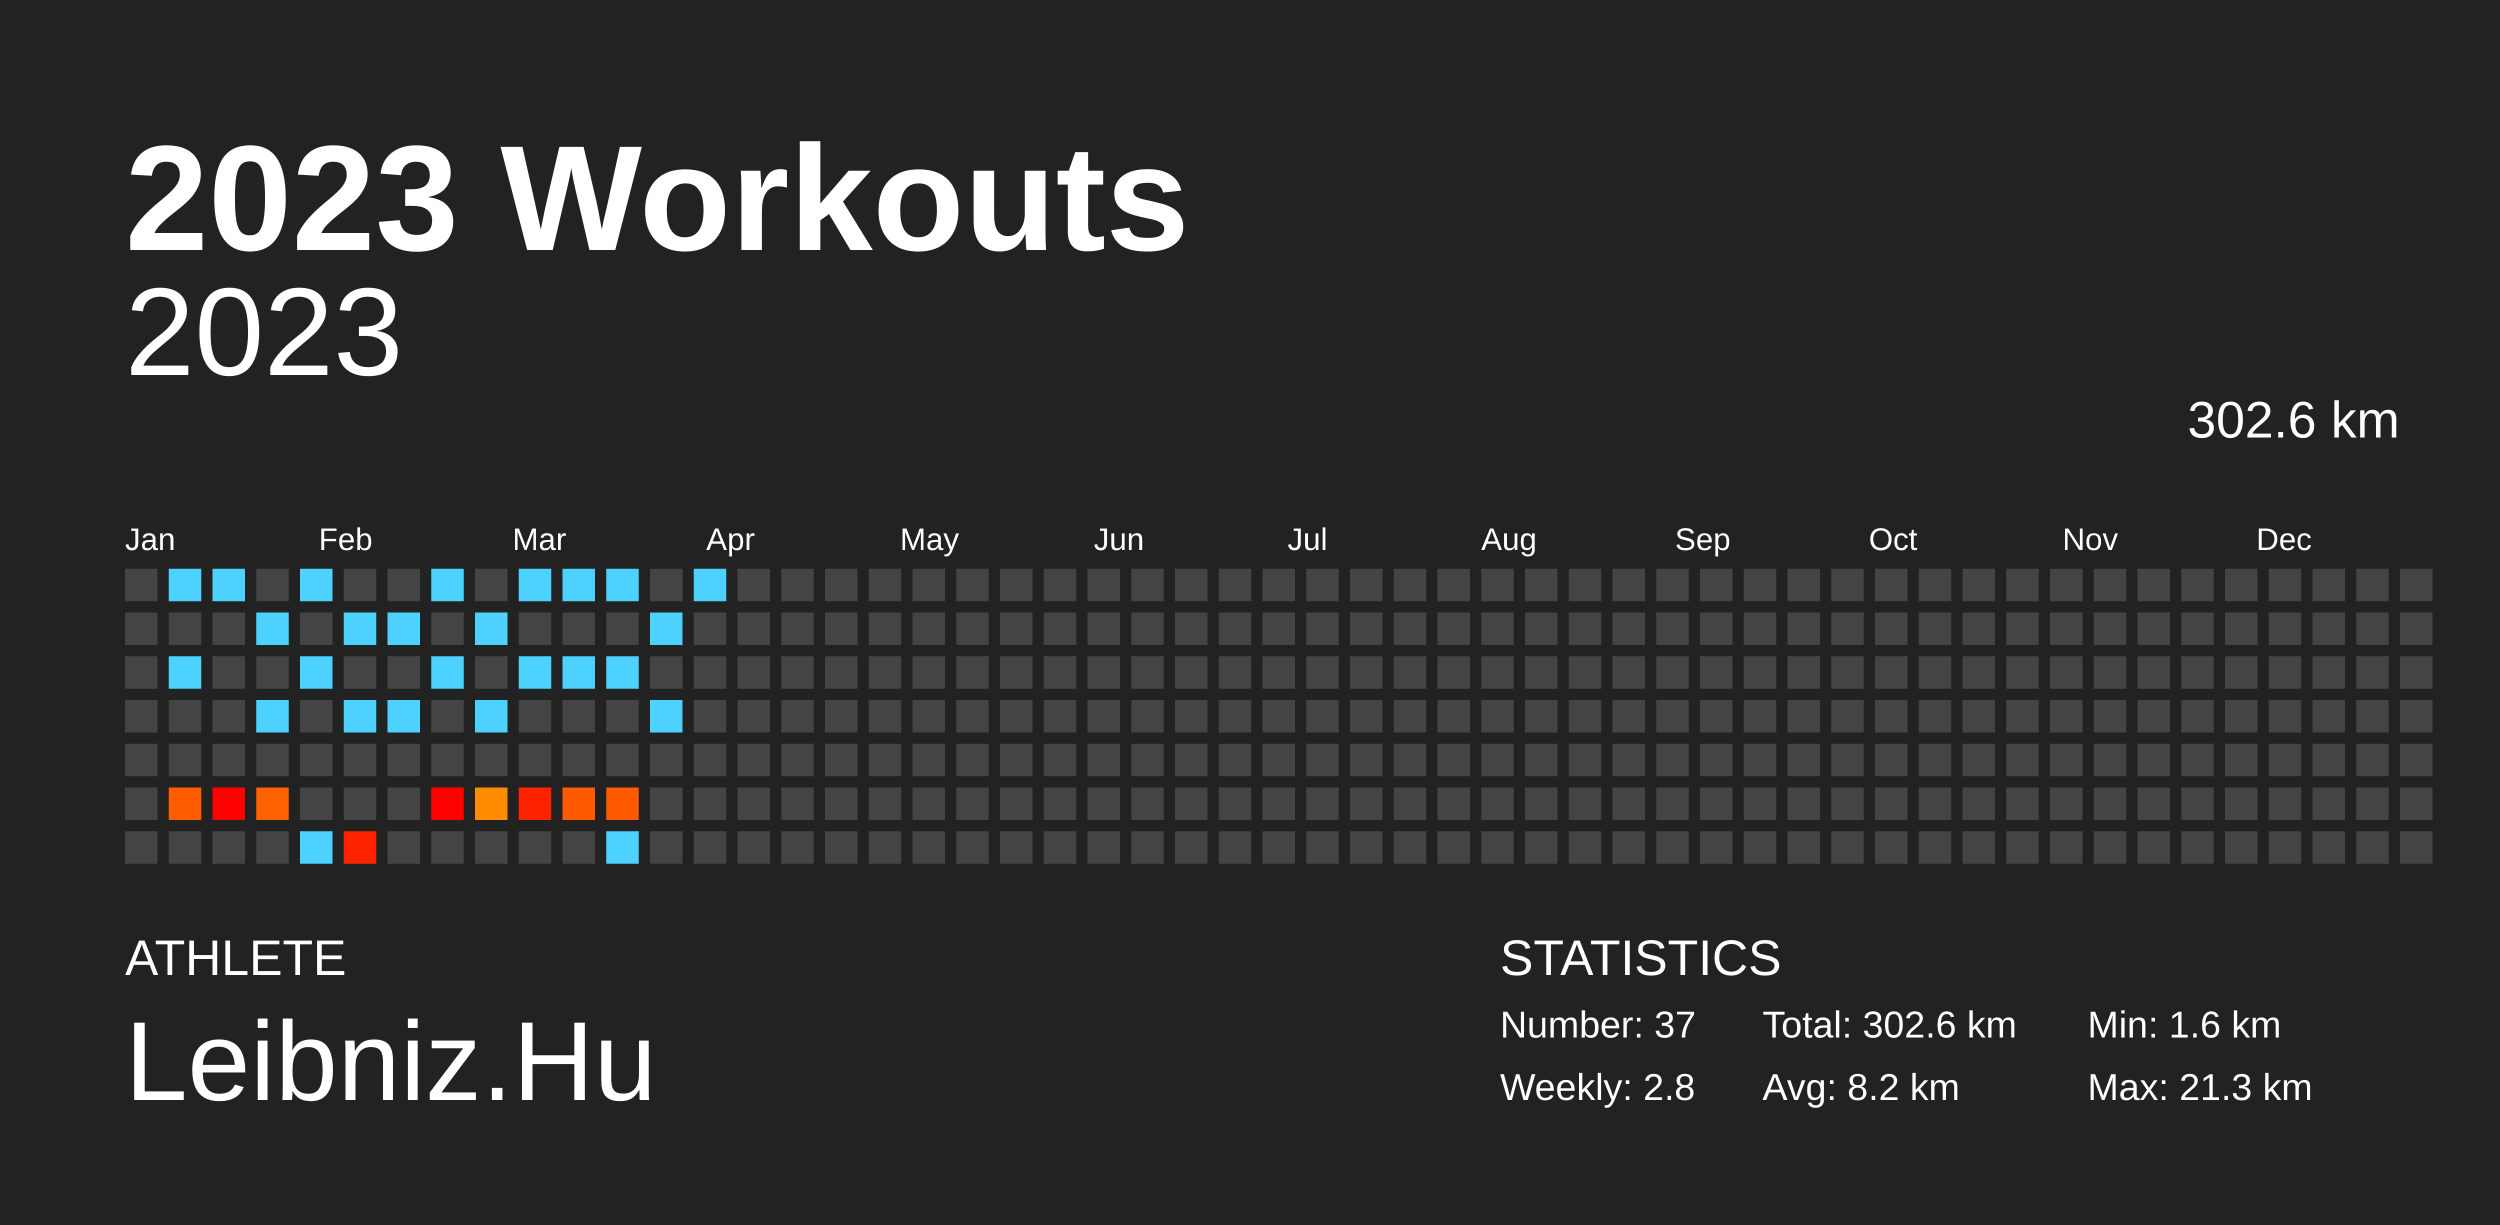
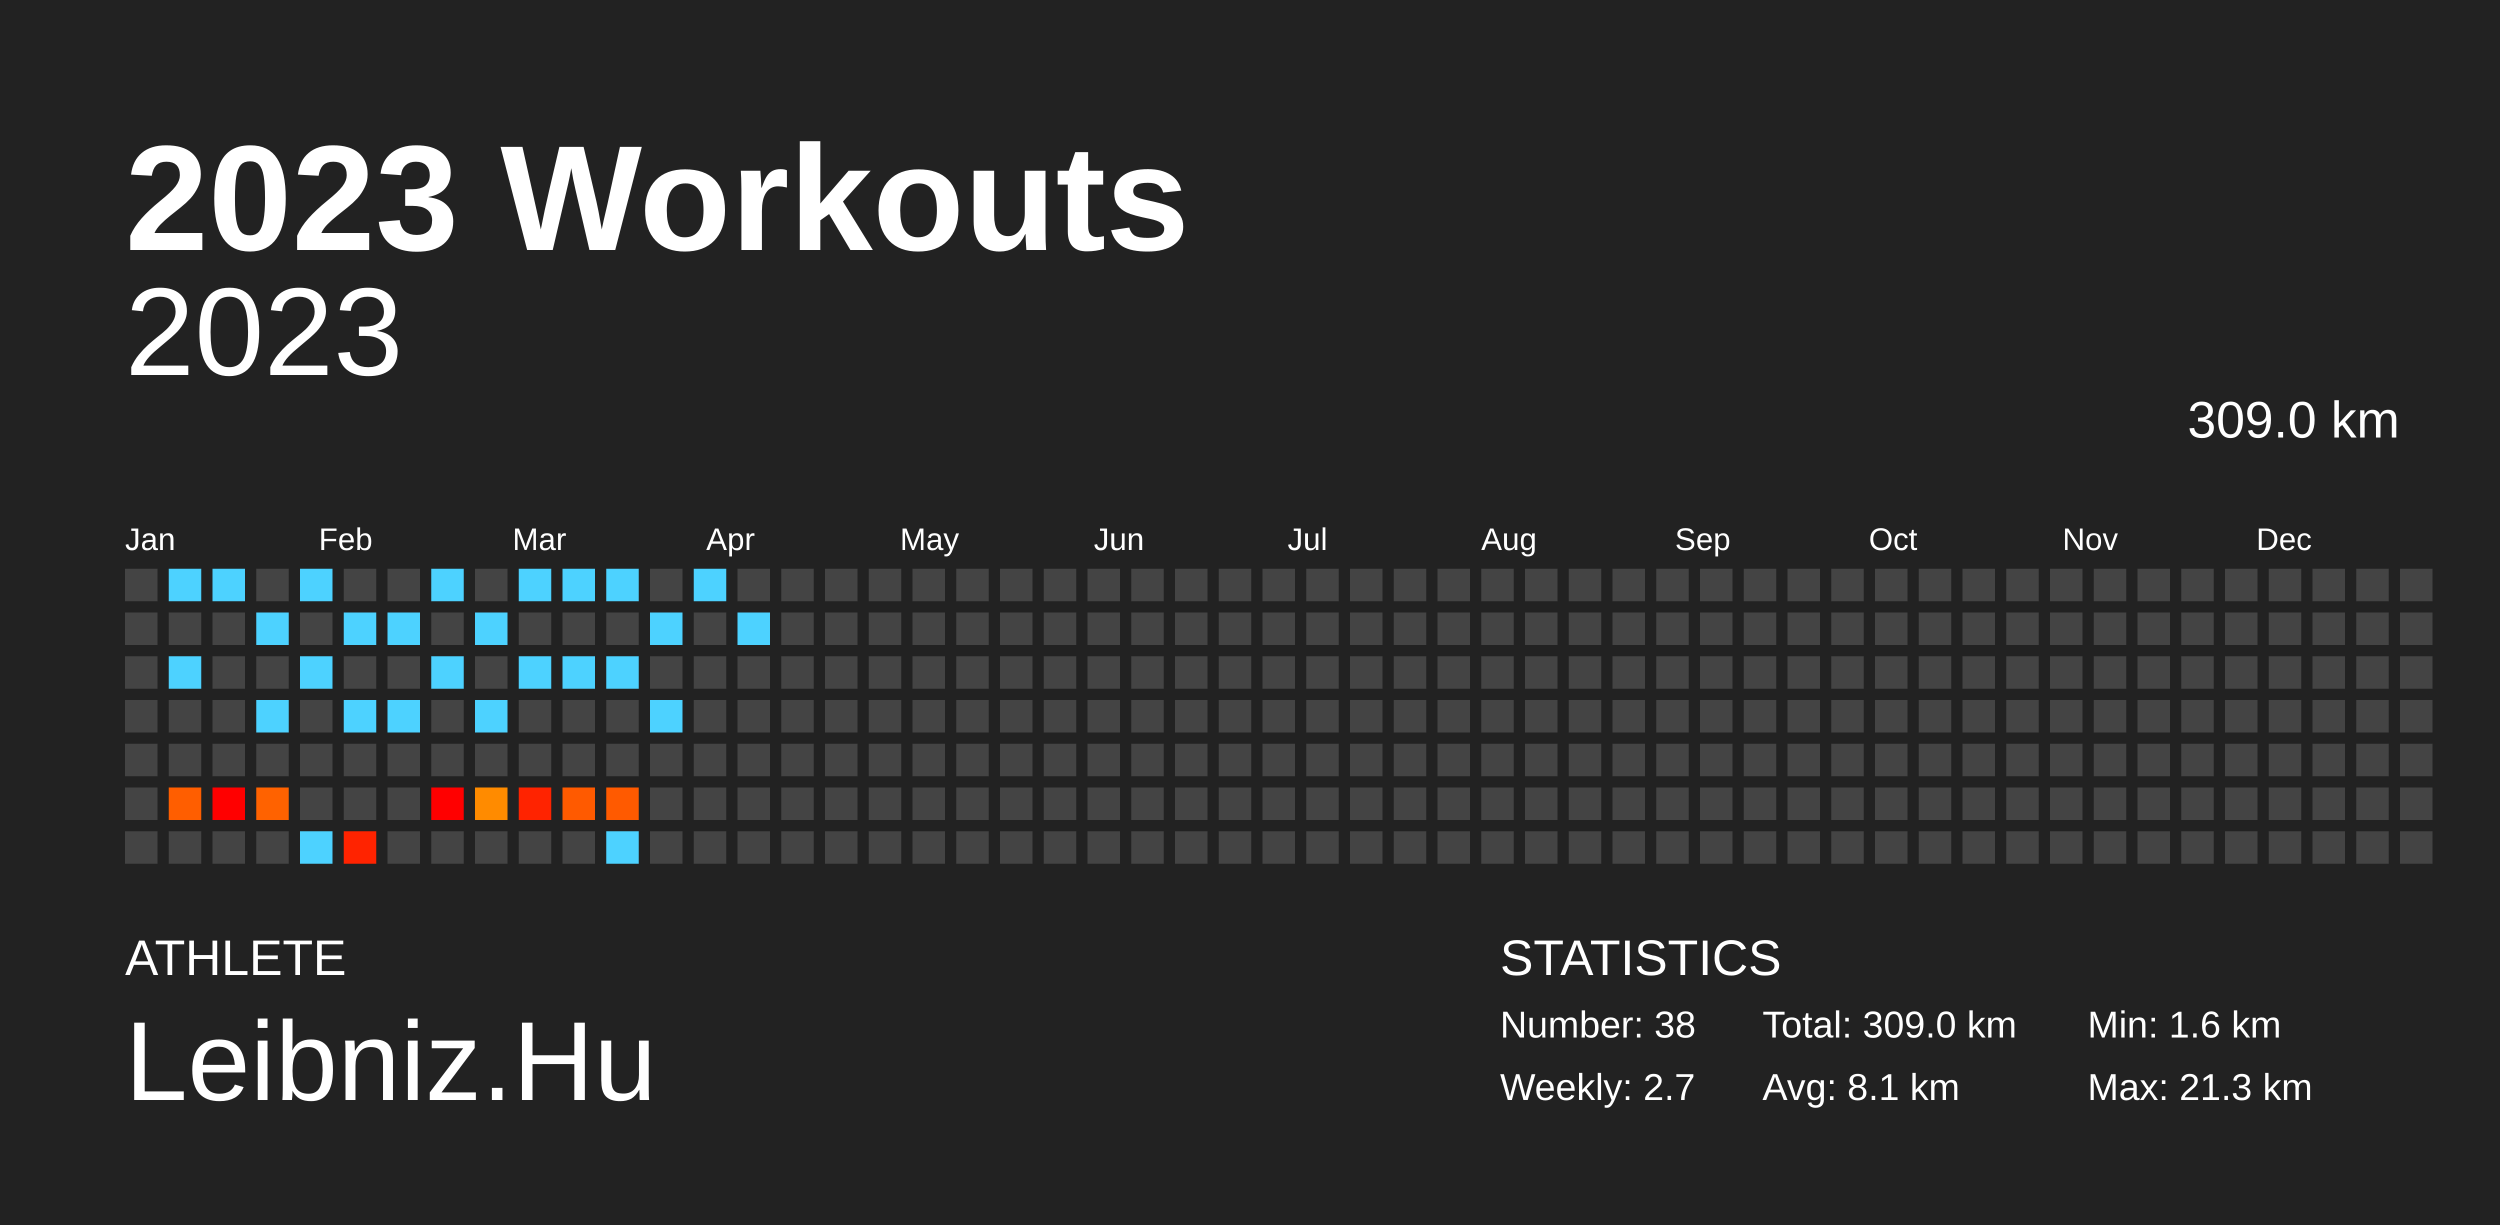
<svg xmlns="http://www.w3.org/2000/svg" baseProfile="full" height="98mm" version="1.1" viewBox="0,0,200,98" width="200mm">
  <defs />
  <rect fill="#222222" height="98" width="200" x="0" y="0" />
  <text fill="#FFFFFF" style="font-size:12px; font-family:Arial; font-weight:bold;" x="10" y="20">2023 Workouts</text>
  <text fill="#FFFFFF" style="font-size:4px; font-family:Arial" x="10" y="78">ATHLETE</text>
  <text fill="#FFFFFF" style="font-size:9px; font-family:Arial" x="10" y="88">Leibniz.Hu</text>
  <text fill="#FFFFFF" style="font-size:4px; font-family:Arial" x="120" y="78">STATISTICS</text>
-   <text fill="#FFFFFF" style="font-size:3px; font-family:Arial" x="120" y="83">Number: 37</text>
-   <text fill="#FFFFFF" style="font-size:3px; font-family:Arial" x="120" y="88">Weekly: 2.8</text>
-   <text fill="#FFFFFF" style="font-size:3px; font-family:Arial" x="141" y="83">Total: 302.6 km</text>
-   <text fill="#FFFFFF" style="font-size:3px; font-family:Arial" x="141" y="88">Avg: 8.2 km</text>
+   <text fill="#FFFFFF" style="font-size:3px; font-family:Arial" x="120" y="83">Number: 38</text>
+   <text fill="#FFFFFF" style="font-size:3px; font-family:Arial" x="120" y="88">Weekly: 2.7</text>
+   <text fill="#FFFFFF" style="font-size:3px; font-family:Arial" x="141" y="83">Total: 309.0 km</text>
+   <text fill="#FFFFFF" style="font-size:3px; font-family:Arial" x="141" y="88">Avg: 8.1 km</text>
  <text fill="#FFFFFF" style="font-size:3px; font-family:Arial" x="167" y="83">Min: 1.6 km</text>
  <text fill="#FFFFFF" style="font-size:3px; font-family:Arial" x="167" y="88">Max: 21.3 km</text>
  <text alignment-baseline="hanging" fill="#FFFFFF" style="font-size:10.0px; font-family:Arial;" x="10" y="30">2023</text>
-   <text alignment-baseline="hanging" fill="#FFFFFF" style="font-size:4.125px; font-family:Arial;" x="175" y="35">302.6 km</text>
+   <text alignment-baseline="hanging" fill="#FFFFFF" style="font-size:4.125px; font-family:Arial;" x="175" y="35">309.0 km</text>
  <text fill="#FFFFFF" style="font-size:2.5px; font-family:Arial" x="10.0" y="44">Jan</text>
  <text fill="#FFFFFF" style="font-size:2.5px; font-family:Arial" x="25.5" y="44">Feb</text>
  <text fill="#FFFFFF" style="font-size:2.5px; font-family:Arial" x="41.0" y="44">Mar</text>
  <text fill="#FFFFFF" style="font-size:2.5px; font-family:Arial" x="56.5" y="44">Apr</text>
  <text fill="#FFFFFF" style="font-size:2.5px; font-family:Arial" x="72.0" y="44">May</text>
  <text fill="#FFFFFF" style="font-size:2.5px; font-family:Arial" x="87.5" y="44">Jun</text>
  <text fill="#FFFFFF" style="font-size:2.5px; font-family:Arial" x="103.0" y="44">Jul</text>
  <text fill="#FFFFFF" style="font-size:2.5px; font-family:Arial" x="118.5" y="44">Aug</text>
  <text fill="#FFFFFF" style="font-size:2.5px; font-family:Arial" x="134.0" y="44">Sep</text>
  <text fill="#FFFFFF" style="font-size:2.5px; font-family:Arial" x="149.5" y="44">Oct</text>
  <text fill="#FFFFFF" style="font-size:2.5px; font-family:Arial" x="165.0" y="44">Nov</text>
  <text fill="#FFFFFF" style="font-size:2.5px; font-family:Arial" x="180.5" y="44">Dec</text>
  <rect fill="#444444" height="2.6" width="2.6" x="10.0" y="45.5" />
  <rect fill="#444444" height="2.6" width="2.6" x="10.0" y="49.0" />
  <rect fill="#444444" height="2.6" width="2.6" x="10.0" y="52.5" />
  <rect fill="#444444" height="2.6" width="2.6" x="10.0" y="56.0" />
  <rect fill="#444444" height="2.6" width="2.6" x="10.0" y="59.5" />
  <rect fill="#444444" height="2.6" width="2.6" x="10.0" y="63.0" />
  <rect fill="#444444" height="2.6" width="2.6" x="10.0" y="66.5" />
  <rect fill="#4dd2ff" height="2.6" width="2.6" x="13.5" y="45.5" />
  <rect fill="#444444" height="2.6" width="2.6" x="13.5" y="49.0" />
  <rect fill="#4dd2ff" height="2.6" width="2.6" x="13.5" y="52.5" />
  <rect fill="#444444" height="2.6" width="2.6" x="13.5" y="56.0" />
  <rect fill="#444444" height="2.6" width="2.6" x="13.5" y="59.5" />
  <rect fill="#ff5e00" height="2.6" width="2.6" x="13.5" y="63.0" />
  <rect fill="#444444" height="2.6" width="2.6" x="13.5" y="66.5" />
  <rect fill="#4dd2ff" height="2.6" width="2.6" x="17.0" y="45.5" />
  <rect fill="#444444" height="2.6" width="2.6" x="17.0" y="49.0" />
  <rect fill="#444444" height="2.6" width="2.6" x="17.0" y="52.5" />
  <rect fill="#444444" height="2.6" width="2.6" x="17.0" y="56.0" />
  <rect fill="#444444" height="2.6" width="2.6" x="17.0" y="59.5" />
  <rect fill="red" height="2.6" width="2.6" x="17.0" y="63.0" />
  <rect fill="#444444" height="2.6" width="2.6" x="17.0" y="66.5" />
  <rect fill="#444444" height="2.6" width="2.6" x="20.5" y="45.5" />
  <rect fill="#4dd2ff" height="2.6" width="2.6" x="20.5" y="49.0" />
  <rect fill="#444444" height="2.6" width="2.6" x="20.5" y="52.5" />
  <rect fill="#4dd2ff" height="2.6" width="2.6" x="20.5" y="56.0" />
  <rect fill="#444444" height="2.6" width="2.6" x="20.5" y="59.5" />
  <rect fill="#ff6200" height="2.6" width="2.6" x="20.5" y="63.0" />
  <rect fill="#444444" height="2.6" width="2.6" x="20.5" y="66.5" />
  <rect fill="#4dd2ff" height="2.6" width="2.6" x="24.0" y="45.5" />
  <rect fill="#444444" height="2.6" width="2.6" x="24.0" y="49.0" />
  <rect fill="#4dd2ff" height="2.6" width="2.6" x="24.0" y="52.5" />
  <rect fill="#444444" height="2.6" width="2.6" x="24.0" y="56.0" />
  <rect fill="#444444" height="2.6" width="2.6" x="24.0" y="59.5" />
  <rect fill="#444444" height="2.6" width="2.6" x="24.0" y="63.0" />
  <rect fill="#4dd2ff" height="2.6" width="2.6" x="24.0" y="66.5" />
  <rect fill="#444444" height="2.6" width="2.6" x="27.5" y="45.5" />
  <rect fill="#4dd2ff" height="2.6" width="2.6" x="27.5" y="49.0" />
  <rect fill="#444444" height="2.6" width="2.6" x="27.5" y="52.5" />
  <rect fill="#4dd2ff" height="2.6" width="2.6" x="27.5" y="56.0" />
  <rect fill="#444444" height="2.6" width="2.6" x="27.5" y="59.5" />
  <rect fill="#444444" height="2.6" width="2.6" x="27.5" y="63.0" />
  <rect fill="#ff2300" height="2.6" width="2.6" x="27.5" y="66.5" />
  <rect fill="#444444" height="2.6" width="2.6" x="31.0" y="45.5" />
  <rect fill="#4dd2ff" height="2.6" width="2.6" x="31.0" y="49.0" />
  <rect fill="#444444" height="2.6" width="2.6" x="31.0" y="52.5" />
  <rect fill="#4dd2ff" height="2.6" width="2.6" x="31.0" y="56.0" />
  <rect fill="#444444" height="2.6" width="2.6" x="31.0" y="59.5" />
  <rect fill="#444444" height="2.6" width="2.6" x="31.0" y="63.0" />
  <rect fill="#444444" height="2.6" width="2.6" x="31.0" y="66.5" />
  <rect fill="#4dd2ff" height="2.6" width="2.6" x="34.5" y="45.5" />
  <rect fill="#444444" height="2.6" width="2.6" x="34.5" y="49.0" />
  <rect fill="#4dd2ff" height="2.6" width="2.6" x="34.5" y="52.5" />
  <rect fill="#444444" height="2.6" width="2.6" x="34.5" y="56.0" />
  <rect fill="#444444" height="2.6" width="2.6" x="34.5" y="59.5" />
  <rect fill="red" height="2.6" width="2.6" x="34.5" y="63.0" />
  <rect fill="#444444" height="2.6" width="2.6" x="34.5" y="66.5" />
  <rect fill="#444444" height="2.6" width="2.6" x="38.0" y="45.5" />
  <rect fill="#4dd2ff" height="2.6" width="2.6" x="38.0" y="49.0" />
  <rect fill="#444444" height="2.6" width="2.6" x="38.0" y="52.5" />
  <rect fill="#4dd2ff" height="2.6" width="2.6" x="38.0" y="56.0" />
  <rect fill="#444444" height="2.6" width="2.6" x="38.0" y="59.5" />
  <rect fill="#ff8b00" height="2.6" width="2.6" x="38.0" y="63.0" />
  <rect fill="#444444" height="2.6" width="2.6" x="38.0" y="66.5" />
  <rect fill="#4dd2ff" height="2.6" width="2.6" x="41.5" y="45.5" />
  <rect fill="#444444" height="2.6" width="2.6" x="41.5" y="49.0" />
  <rect fill="#4dd2ff" height="2.6" width="2.6" x="41.5" y="52.5" />
  <rect fill="#444444" height="2.6" width="2.6" x="41.5" y="56.0" />
  <rect fill="#444444" height="2.6" width="2.6" x="41.5" y="59.5" />
  <rect fill="#ff2300" height="2.6" width="2.6" x="41.5" y="63.0" />
  <rect fill="#444444" height="2.6" width="2.6" x="41.5" y="66.5" />
  <rect fill="#4dd2ff" height="2.6" width="2.6" x="45.0" y="45.5" />
  <rect fill="#444444" height="2.6" width="2.6" x="45.0" y="49.0" />
  <rect fill="#4dd2ff" height="2.6" width="2.6" x="45.0" y="52.5" />
  <rect fill="#444444" height="2.6" width="2.6" x="45.0" y="56.0" />
  <rect fill="#444444" height="2.6" width="2.6" x="45.0" y="59.5" />
  <rect fill="#ff5a00" height="2.6" width="2.6" x="45.0" y="63.0" />
  <rect fill="#444444" height="2.6" width="2.6" x="45.0" y="66.5" />
  <rect fill="#4dd2ff" height="2.6" width="2.6" x="48.5" y="45.5" />
  <rect fill="#444444" height="2.6" width="2.6" x="48.5" y="49.0" />
  <rect fill="#4dd2ff" height="2.6" width="2.6" x="48.5" y="52.5" />
  <rect fill="#444444" height="2.6" width="2.6" x="48.5" y="56.0" />
  <rect fill="#444444" height="2.6" width="2.6" x="48.5" y="59.5" />
  <rect fill="#ff5a00" height="2.6" width="2.6" x="48.5" y="63.0" />
  <rect fill="#4dd2ff" height="2.6" width="2.6" x="48.5" y="66.5" />
  <rect fill="#444444" height="2.6" width="2.6" x="52.0" y="45.5" />
  <rect fill="#4dd2ff" height="2.6" width="2.6" x="52.0" y="49.0" />
  <rect fill="#444444" height="2.6" width="2.6" x="52.0" y="52.5" />
  <rect fill="#4dd2ff" height="2.6" width="2.6" x="52.0" y="56.0" />
  <rect fill="#444444" height="2.6" width="2.6" x="52.0" y="59.5" />
  <rect fill="#444444" height="2.6" width="2.6" x="52.0" y="63.0" />
  <rect fill="#444444" height="2.6" width="2.6" x="52.0" y="66.5" />
  <rect fill="#4dd2ff" height="2.6" width="2.6" x="55.5" y="45.5" />
  <rect fill="#444444" height="2.6" width="2.6" x="55.5" y="49.0" />
  <rect fill="#444444" height="2.6" width="2.6" x="55.5" y="52.5" />
  <rect fill="#444444" height="2.6" width="2.6" x="55.5" y="56.0" />
  <rect fill="#444444" height="2.6" width="2.6" x="55.5" y="59.5" />
  <rect fill="#444444" height="2.6" width="2.6" x="55.5" y="63.0" />
  <rect fill="#444444" height="2.6" width="2.6" x="55.5" y="66.5" />
  <rect fill="#444444" height="2.6" width="2.6" x="59.0" y="45.5" />
-   <rect fill="#444444" height="2.6" width="2.6" x="59.0" y="49.0" />
+   <rect fill="#4dd2ff" height="2.6" width="2.6" x="59.0" y="49.0" />
  <rect fill="#444444" height="2.6" width="2.6" x="59.0" y="52.5" />
  <rect fill="#444444" height="2.6" width="2.6" x="59.0" y="56.0" />
  <rect fill="#444444" height="2.6" width="2.6" x="59.0" y="59.5" />
  <rect fill="#444444" height="2.6" width="2.6" x="59.0" y="63.0" />
  <rect fill="#444444" height="2.6" width="2.6" x="59.0" y="66.5" />
  <rect fill="#444444" height="2.6" width="2.6" x="62.5" y="45.5" />
  <rect fill="#444444" height="2.6" width="2.6" x="62.5" y="49.0" />
  <rect fill="#444444" height="2.6" width="2.6" x="62.5" y="52.5" />
  <rect fill="#444444" height="2.6" width="2.6" x="62.5" y="56.0" />
  <rect fill="#444444" height="2.6" width="2.6" x="62.5" y="59.5" />
  <rect fill="#444444" height="2.6" width="2.6" x="62.5" y="63.0" />
  <rect fill="#444444" height="2.6" width="2.6" x="62.5" y="66.5" />
  <rect fill="#444444" height="2.6" width="2.6" x="66.0" y="45.5" />
  <rect fill="#444444" height="2.6" width="2.6" x="66.0" y="49.0" />
  <rect fill="#444444" height="2.6" width="2.6" x="66.0" y="52.5" />
  <rect fill="#444444" height="2.6" width="2.6" x="66.0" y="56.0" />
  <rect fill="#444444" height="2.6" width="2.6" x="66.0" y="59.5" />
  <rect fill="#444444" height="2.6" width="2.6" x="66.0" y="63.0" />
  <rect fill="#444444" height="2.6" width="2.6" x="66.0" y="66.5" />
  <rect fill="#444444" height="2.6" width="2.6" x="69.5" y="45.5" />
  <rect fill="#444444" height="2.6" width="2.6" x="69.5" y="49.0" />
  <rect fill="#444444" height="2.6" width="2.6" x="69.5" y="52.5" />
  <rect fill="#444444" height="2.6" width="2.6" x="69.5" y="56.0" />
  <rect fill="#444444" height="2.6" width="2.6" x="69.5" y="59.5" />
  <rect fill="#444444" height="2.6" width="2.6" x="69.5" y="63.0" />
  <rect fill="#444444" height="2.6" width="2.6" x="69.5" y="66.5" />
  <rect fill="#444444" height="2.6" width="2.6" x="73.0" y="45.5" />
  <rect fill="#444444" height="2.6" width="2.6" x="73.0" y="49.0" />
  <rect fill="#444444" height="2.6" width="2.6" x="73.0" y="52.5" />
  <rect fill="#444444" height="2.6" width="2.6" x="73.0" y="56.0" />
  <rect fill="#444444" height="2.6" width="2.6" x="73.0" y="59.5" />
  <rect fill="#444444" height="2.6" width="2.6" x="73.0" y="63.0" />
  <rect fill="#444444" height="2.6" width="2.6" x="73.0" y="66.5" />
  <rect fill="#444444" height="2.6" width="2.6" x="76.5" y="45.5" />
  <rect fill="#444444" height="2.6" width="2.6" x="76.5" y="49.0" />
  <rect fill="#444444" height="2.6" width="2.6" x="76.5" y="52.5" />
  <rect fill="#444444" height="2.6" width="2.6" x="76.5" y="56.0" />
  <rect fill="#444444" height="2.6" width="2.6" x="76.5" y="59.5" />
  <rect fill="#444444" height="2.6" width="2.6" x="76.5" y="63.0" />
  <rect fill="#444444" height="2.6" width="2.6" x="76.5" y="66.5" />
  <rect fill="#444444" height="2.6" width="2.6" x="80.0" y="45.5" />
  <rect fill="#444444" height="2.6" width="2.6" x="80.0" y="49.0" />
  <rect fill="#444444" height="2.6" width="2.6" x="80.0" y="52.5" />
  <rect fill="#444444" height="2.6" width="2.6" x="80.0" y="56.0" />
  <rect fill="#444444" height="2.6" width="2.6" x="80.0" y="59.5" />
  <rect fill="#444444" height="2.6" width="2.6" x="80.0" y="63.0" />
  <rect fill="#444444" height="2.6" width="2.6" x="80.0" y="66.5" />
  <rect fill="#444444" height="2.6" width="2.6" x="83.5" y="45.5" />
  <rect fill="#444444" height="2.6" width="2.6" x="83.5" y="49.0" />
  <rect fill="#444444" height="2.6" width="2.6" x="83.5" y="52.5" />
  <rect fill="#444444" height="2.6" width="2.6" x="83.5" y="56.0" />
  <rect fill="#444444" height="2.6" width="2.6" x="83.5" y="59.5" />
  <rect fill="#444444" height="2.6" width="2.6" x="83.5" y="63.0" />
  <rect fill="#444444" height="2.6" width="2.6" x="83.5" y="66.5" />
  <rect fill="#444444" height="2.6" width="2.6" x="87.0" y="45.5" />
  <rect fill="#444444" height="2.6" width="2.6" x="87.0" y="49.0" />
  <rect fill="#444444" height="2.6" width="2.6" x="87.0" y="52.5" />
  <rect fill="#444444" height="2.6" width="2.6" x="87.0" y="56.0" />
  <rect fill="#444444" height="2.6" width="2.6" x="87.0" y="59.5" />
  <rect fill="#444444" height="2.6" width="2.6" x="87.0" y="63.0" />
  <rect fill="#444444" height="2.6" width="2.6" x="87.0" y="66.5" />
  <rect fill="#444444" height="2.6" width="2.6" x="90.5" y="45.5" />
  <rect fill="#444444" height="2.6" width="2.6" x="90.5" y="49.0" />
  <rect fill="#444444" height="2.6" width="2.6" x="90.5" y="52.5" />
  <rect fill="#444444" height="2.6" width="2.6" x="90.5" y="56.0" />
  <rect fill="#444444" height="2.6" width="2.6" x="90.5" y="59.5" />
  <rect fill="#444444" height="2.6" width="2.6" x="90.5" y="63.0" />
  <rect fill="#444444" height="2.6" width="2.6" x="90.5" y="66.5" />
  <rect fill="#444444" height="2.6" width="2.6" x="94.0" y="45.5" />
  <rect fill="#444444" height="2.6" width="2.6" x="94.0" y="49.0" />
  <rect fill="#444444" height="2.6" width="2.6" x="94.0" y="52.5" />
  <rect fill="#444444" height="2.6" width="2.6" x="94.0" y="56.0" />
  <rect fill="#444444" height="2.6" width="2.6" x="94.0" y="59.5" />
  <rect fill="#444444" height="2.6" width="2.6" x="94.0" y="63.0" />
  <rect fill="#444444" height="2.6" width="2.6" x="94.0" y="66.5" />
  <rect fill="#444444" height="2.6" width="2.6" x="97.5" y="45.5" />
  <rect fill="#444444" height="2.6" width="2.6" x="97.5" y="49.0" />
  <rect fill="#444444" height="2.6" width="2.6" x="97.5" y="52.5" />
  <rect fill="#444444" height="2.6" width="2.6" x="97.5" y="56.0" />
  <rect fill="#444444" height="2.6" width="2.6" x="97.5" y="59.5" />
  <rect fill="#444444" height="2.6" width="2.6" x="97.5" y="63.0" />
  <rect fill="#444444" height="2.6" width="2.6" x="97.5" y="66.5" />
  <rect fill="#444444" height="2.6" width="2.6" x="101.0" y="45.5" />
  <rect fill="#444444" height="2.6" width="2.6" x="101.0" y="49.0" />
  <rect fill="#444444" height="2.6" width="2.6" x="101.0" y="52.5" />
  <rect fill="#444444" height="2.6" width="2.6" x="101.0" y="56.0" />
  <rect fill="#444444" height="2.6" width="2.6" x="101.0" y="59.5" />
  <rect fill="#444444" height="2.6" width="2.6" x="101.0" y="63.0" />
  <rect fill="#444444" height="2.6" width="2.6" x="101.0" y="66.5" />
  <rect fill="#444444" height="2.6" width="2.6" x="104.5" y="45.5" />
  <rect fill="#444444" height="2.6" width="2.6" x="104.5" y="49.0" />
  <rect fill="#444444" height="2.6" width="2.6" x="104.5" y="52.5" />
  <rect fill="#444444" height="2.6" width="2.6" x="104.5" y="56.0" />
  <rect fill="#444444" height="2.6" width="2.6" x="104.5" y="59.5" />
  <rect fill="#444444" height="2.6" width="2.6" x="104.5" y="63.0" />
  <rect fill="#444444" height="2.6" width="2.6" x="104.5" y="66.5" />
  <rect fill="#444444" height="2.6" width="2.6" x="108.0" y="45.5" />
  <rect fill="#444444" height="2.6" width="2.6" x="108.0" y="49.0" />
  <rect fill="#444444" height="2.6" width="2.6" x="108.0" y="52.5" />
  <rect fill="#444444" height="2.6" width="2.6" x="108.0" y="56.0" />
  <rect fill="#444444" height="2.6" width="2.6" x="108.0" y="59.5" />
  <rect fill="#444444" height="2.6" width="2.6" x="108.0" y="63.0" />
  <rect fill="#444444" height="2.6" width="2.6" x="108.0" y="66.5" />
  <rect fill="#444444" height="2.6" width="2.6" x="111.5" y="45.5" />
  <rect fill="#444444" height="2.6" width="2.6" x="111.5" y="49.0" />
  <rect fill="#444444" height="2.6" width="2.6" x="111.5" y="52.5" />
  <rect fill="#444444" height="2.6" width="2.6" x="111.5" y="56.0" />
  <rect fill="#444444" height="2.6" width="2.6" x="111.5" y="59.5" />
  <rect fill="#444444" height="2.6" width="2.6" x="111.5" y="63.0" />
  <rect fill="#444444" height="2.6" width="2.6" x="111.5" y="66.5" />
  <rect fill="#444444" height="2.6" width="2.6" x="115.0" y="45.5" />
  <rect fill="#444444" height="2.6" width="2.6" x="115.0" y="49.0" />
  <rect fill="#444444" height="2.6" width="2.6" x="115.0" y="52.5" />
  <rect fill="#444444" height="2.6" width="2.6" x="115.0" y="56.0" />
  <rect fill="#444444" height="2.6" width="2.6" x="115.0" y="59.5" />
  <rect fill="#444444" height="2.6" width="2.6" x="115.0" y="63.0" />
  <rect fill="#444444" height="2.6" width="2.6" x="115.0" y="66.5" />
  <rect fill="#444444" height="2.6" width="2.6" x="118.5" y="45.5" />
  <rect fill="#444444" height="2.6" width="2.6" x="118.5" y="49.0" />
  <rect fill="#444444" height="2.6" width="2.6" x="118.5" y="52.5" />
  <rect fill="#444444" height="2.6" width="2.6" x="118.5" y="56.0" />
  <rect fill="#444444" height="2.6" width="2.6" x="118.5" y="59.5" />
  <rect fill="#444444" height="2.6" width="2.6" x="118.5" y="63.0" />
  <rect fill="#444444" height="2.6" width="2.6" x="118.5" y="66.5" />
  <rect fill="#444444" height="2.6" width="2.6" x="122.0" y="45.5" />
  <rect fill="#444444" height="2.6" width="2.6" x="122.0" y="49.0" />
  <rect fill="#444444" height="2.6" width="2.6" x="122.0" y="52.5" />
  <rect fill="#444444" height="2.6" width="2.6" x="122.0" y="56.0" />
  <rect fill="#444444" height="2.6" width="2.6" x="122.0" y="59.5" />
  <rect fill="#444444" height="2.6" width="2.6" x="122.0" y="63.0" />
  <rect fill="#444444" height="2.6" width="2.6" x="122.0" y="66.5" />
  <rect fill="#444444" height="2.6" width="2.6" x="125.5" y="45.5" />
  <rect fill="#444444" height="2.6" width="2.6" x="125.5" y="49.0" />
  <rect fill="#444444" height="2.6" width="2.6" x="125.5" y="52.5" />
  <rect fill="#444444" height="2.6" width="2.6" x="125.5" y="56.0" />
  <rect fill="#444444" height="2.6" width="2.6" x="125.5" y="59.5" />
  <rect fill="#444444" height="2.6" width="2.6" x="125.5" y="63.0" />
  <rect fill="#444444" height="2.6" width="2.6" x="125.5" y="66.5" />
  <rect fill="#444444" height="2.6" width="2.6" x="129.0" y="45.5" />
  <rect fill="#444444" height="2.6" width="2.6" x="129.0" y="49.0" />
  <rect fill="#444444" height="2.6" width="2.6" x="129.0" y="52.5" />
  <rect fill="#444444" height="2.6" width="2.6" x="129.0" y="56.0" />
  <rect fill="#444444" height="2.6" width="2.6" x="129.0" y="59.5" />
  <rect fill="#444444" height="2.6" width="2.6" x="129.0" y="63.0" />
  <rect fill="#444444" height="2.6" width="2.6" x="129.0" y="66.5" />
  <rect fill="#444444" height="2.6" width="2.6" x="132.5" y="45.5" />
  <rect fill="#444444" height="2.6" width="2.6" x="132.5" y="49.0" />
  <rect fill="#444444" height="2.6" width="2.6" x="132.5" y="52.5" />
  <rect fill="#444444" height="2.6" width="2.6" x="132.5" y="56.0" />
  <rect fill="#444444" height="2.6" width="2.6" x="132.5" y="59.5" />
  <rect fill="#444444" height="2.6" width="2.6" x="132.5" y="63.0" />
  <rect fill="#444444" height="2.6" width="2.6" x="132.5" y="66.5" />
  <rect fill="#444444" height="2.6" width="2.6" x="136.0" y="45.5" />
  <rect fill="#444444" height="2.6" width="2.6" x="136.0" y="49.0" />
  <rect fill="#444444" height="2.6" width="2.6" x="136.0" y="52.5" />
  <rect fill="#444444" height="2.6" width="2.6" x="136.0" y="56.0" />
  <rect fill="#444444" height="2.6" width="2.6" x="136.0" y="59.5" />
  <rect fill="#444444" height="2.6" width="2.6" x="136.0" y="63.0" />
  <rect fill="#444444" height="2.6" width="2.6" x="136.0" y="66.5" />
  <rect fill="#444444" height="2.6" width="2.6" x="139.5" y="45.5" />
  <rect fill="#444444" height="2.6" width="2.6" x="139.5" y="49.0" />
  <rect fill="#444444" height="2.6" width="2.6" x="139.5" y="52.5" />
  <rect fill="#444444" height="2.6" width="2.6" x="139.5" y="56.0" />
  <rect fill="#444444" height="2.6" width="2.6" x="139.5" y="59.5" />
  <rect fill="#444444" height="2.6" width="2.6" x="139.5" y="63.0" />
  <rect fill="#444444" height="2.6" width="2.6" x="139.5" y="66.5" />
  <rect fill="#444444" height="2.6" width="2.6" x="143.0" y="45.5" />
  <rect fill="#444444" height="2.6" width="2.6" x="143.0" y="49.0" />
  <rect fill="#444444" height="2.6" width="2.6" x="143.0" y="52.5" />
  <rect fill="#444444" height="2.6" width="2.6" x="143.0" y="56.0" />
  <rect fill="#444444" height="2.6" width="2.6" x="143.0" y="59.5" />
  <rect fill="#444444" height="2.6" width="2.6" x="143.0" y="63.0" />
  <rect fill="#444444" height="2.6" width="2.6" x="143.0" y="66.5" />
  <rect fill="#444444" height="2.6" width="2.6" x="146.5" y="45.5" />
  <rect fill="#444444" height="2.6" width="2.6" x="146.5" y="49.0" />
  <rect fill="#444444" height="2.6" width="2.6" x="146.5" y="52.5" />
  <rect fill="#444444" height="2.6" width="2.6" x="146.5" y="56.0" />
  <rect fill="#444444" height="2.6" width="2.6" x="146.5" y="59.5" />
  <rect fill="#444444" height="2.6" width="2.6" x="146.5" y="63.0" />
  <rect fill="#444444" height="2.6" width="2.6" x="146.5" y="66.5" />
  <rect fill="#444444" height="2.6" width="2.6" x="150.0" y="45.5" />
  <rect fill="#444444" height="2.6" width="2.6" x="150.0" y="49.0" />
  <rect fill="#444444" height="2.6" width="2.6" x="150.0" y="52.5" />
  <rect fill="#444444" height="2.6" width="2.6" x="150.0" y="56.0" />
  <rect fill="#444444" height="2.6" width="2.6" x="150.0" y="59.5" />
  <rect fill="#444444" height="2.6" width="2.6" x="150.0" y="63.0" />
  <rect fill="#444444" height="2.6" width="2.6" x="150.0" y="66.5" />
  <rect fill="#444444" height="2.6" width="2.6" x="153.5" y="45.5" />
  <rect fill="#444444" height="2.6" width="2.6" x="153.5" y="49.0" />
  <rect fill="#444444" height="2.6" width="2.6" x="153.5" y="52.5" />
  <rect fill="#444444" height="2.6" width="2.6" x="153.5" y="56.0" />
  <rect fill="#444444" height="2.6" width="2.6" x="153.5" y="59.5" />
  <rect fill="#444444" height="2.6" width="2.6" x="153.5" y="63.0" />
  <rect fill="#444444" height="2.6" width="2.6" x="153.5" y="66.5" />
  <rect fill="#444444" height="2.6" width="2.6" x="157.0" y="45.5" />
  <rect fill="#444444" height="2.6" width="2.6" x="157.0" y="49.0" />
  <rect fill="#444444" height="2.6" width="2.6" x="157.0" y="52.5" />
  <rect fill="#444444" height="2.6" width="2.6" x="157.0" y="56.0" />
  <rect fill="#444444" height="2.6" width="2.6" x="157.0" y="59.5" />
  <rect fill="#444444" height="2.6" width="2.6" x="157.0" y="63.0" />
  <rect fill="#444444" height="2.6" width="2.6" x="157.0" y="66.5" />
  <rect fill="#444444" height="2.6" width="2.6" x="160.5" y="45.5" />
  <rect fill="#444444" height="2.6" width="2.6" x="160.5" y="49.0" />
  <rect fill="#444444" height="2.6" width="2.6" x="160.5" y="52.5" />
  <rect fill="#444444" height="2.6" width="2.6" x="160.5" y="56.0" />
  <rect fill="#444444" height="2.6" width="2.6" x="160.5" y="59.5" />
  <rect fill="#444444" height="2.6" width="2.6" x="160.5" y="63.0" />
  <rect fill="#444444" height="2.6" width="2.6" x="160.5" y="66.5" />
  <rect fill="#444444" height="2.6" width="2.6" x="164.0" y="45.5" />
  <rect fill="#444444" height="2.6" width="2.6" x="164.0" y="49.0" />
  <rect fill="#444444" height="2.6" width="2.6" x="164.0" y="52.5" />
  <rect fill="#444444" height="2.6" width="2.6" x="164.0" y="56.0" />
  <rect fill="#444444" height="2.6" width="2.6" x="164.0" y="59.5" />
  <rect fill="#444444" height="2.6" width="2.6" x="164.0" y="63.0" />
  <rect fill="#444444" height="2.6" width="2.6" x="164.0" y="66.5" />
  <rect fill="#444444" height="2.6" width="2.6" x="167.5" y="45.5" />
  <rect fill="#444444" height="2.6" width="2.6" x="167.5" y="49.0" />
  <rect fill="#444444" height="2.6" width="2.6" x="167.5" y="52.5" />
  <rect fill="#444444" height="2.6" width="2.6" x="167.5" y="56.0" />
  <rect fill="#444444" height="2.6" width="2.6" x="167.5" y="59.5" />
  <rect fill="#444444" height="2.6" width="2.6" x="167.5" y="63.0" />
  <rect fill="#444444" height="2.6" width="2.6" x="167.5" y="66.5" />
  <rect fill="#444444" height="2.6" width="2.6" x="171.0" y="45.5" />
  <rect fill="#444444" height="2.6" width="2.6" x="171.0" y="49.0" />
  <rect fill="#444444" height="2.6" width="2.6" x="171.0" y="52.5" />
  <rect fill="#444444" height="2.6" width="2.6" x="171.0" y="56.0" />
  <rect fill="#444444" height="2.6" width="2.6" x="171.0" y="59.5" />
  <rect fill="#444444" height="2.6" width="2.6" x="171.0" y="63.0" />
  <rect fill="#444444" height="2.6" width="2.6" x="171.0" y="66.5" />
  <rect fill="#444444" height="2.6" width="2.6" x="174.5" y="45.5" />
  <rect fill="#444444" height="2.6" width="2.6" x="174.5" y="49.0" />
  <rect fill="#444444" height="2.6" width="2.6" x="174.5" y="52.5" />
  <rect fill="#444444" height="2.6" width="2.6" x="174.5" y="56.0" />
  <rect fill="#444444" height="2.6" width="2.6" x="174.5" y="59.5" />
  <rect fill="#444444" height="2.6" width="2.6" x="174.5" y="63.0" />
  <rect fill="#444444" height="2.6" width="2.6" x="174.5" y="66.5" />
  <rect fill="#444444" height="2.6" width="2.6" x="178.0" y="45.5" />
  <rect fill="#444444" height="2.6" width="2.6" x="178.0" y="49.0" />
  <rect fill="#444444" height="2.6" width="2.6" x="178.0" y="52.5" />
  <rect fill="#444444" height="2.6" width="2.6" x="178.0" y="56.0" />
  <rect fill="#444444" height="2.6" width="2.6" x="178.0" y="59.5" />
  <rect fill="#444444" height="2.6" width="2.6" x="178.0" y="63.0" />
  <rect fill="#444444" height="2.6" width="2.6" x="178.0" y="66.5" />
  <rect fill="#444444" height="2.6" width="2.6" x="181.5" y="45.5" />
  <rect fill="#444444" height="2.6" width="2.6" x="181.5" y="49.0" />
  <rect fill="#444444" height="2.6" width="2.6" x="181.5" y="52.5" />
  <rect fill="#444444" height="2.6" width="2.6" x="181.5" y="56.0" />
  <rect fill="#444444" height="2.6" width="2.6" x="181.5" y="59.5" />
  <rect fill="#444444" height="2.6" width="2.6" x="181.5" y="63.0" />
  <rect fill="#444444" height="2.6" width="2.6" x="181.5" y="66.5" />
  <rect fill="#444444" height="2.6" width="2.6" x="185.0" y="45.5" />
  <rect fill="#444444" height="2.6" width="2.6" x="185.0" y="49.0" />
  <rect fill="#444444" height="2.6" width="2.6" x="185.0" y="52.5" />
  <rect fill="#444444" height="2.6" width="2.6" x="185.0" y="56.0" />
  <rect fill="#444444" height="2.6" width="2.6" x="185.0" y="59.5" />
  <rect fill="#444444" height="2.6" width="2.6" x="185.0" y="63.0" />
  <rect fill="#444444" height="2.6" width="2.6" x="185.0" y="66.5" />
  <rect fill="#444444" height="2.6" width="2.6" x="188.5" y="45.5" />
  <rect fill="#444444" height="2.6" width="2.6" x="188.5" y="49.0" />
  <rect fill="#444444" height="2.6" width="2.6" x="188.5" y="52.5" />
  <rect fill="#444444" height="2.6" width="2.6" x="188.5" y="56.0" />
  <rect fill="#444444" height="2.6" width="2.6" x="188.5" y="59.5" />
  <rect fill="#444444" height="2.6" width="2.6" x="188.5" y="63.0" />
  <rect fill="#444444" height="2.6" width="2.6" x="188.5" y="66.5" />
  <rect fill="#444444" height="2.6" width="2.6" x="192.0" y="45.5" />
  <rect fill="#444444" height="2.6" width="2.6" x="192.0" y="49.0" />
  <rect fill="#444444" height="2.6" width="2.6" x="192.0" y="52.5" />
  <rect fill="#444444" height="2.6" width="2.6" x="192.0" y="56.0" />
  <rect fill="#444444" height="2.6" width="2.6" x="192.0" y="59.5" />
  <rect fill="#444444" height="2.6" width="2.6" x="192.0" y="63.0" />
  <rect fill="#444444" height="2.6" width="2.6" x="192.0" y="66.5" />
</svg>
